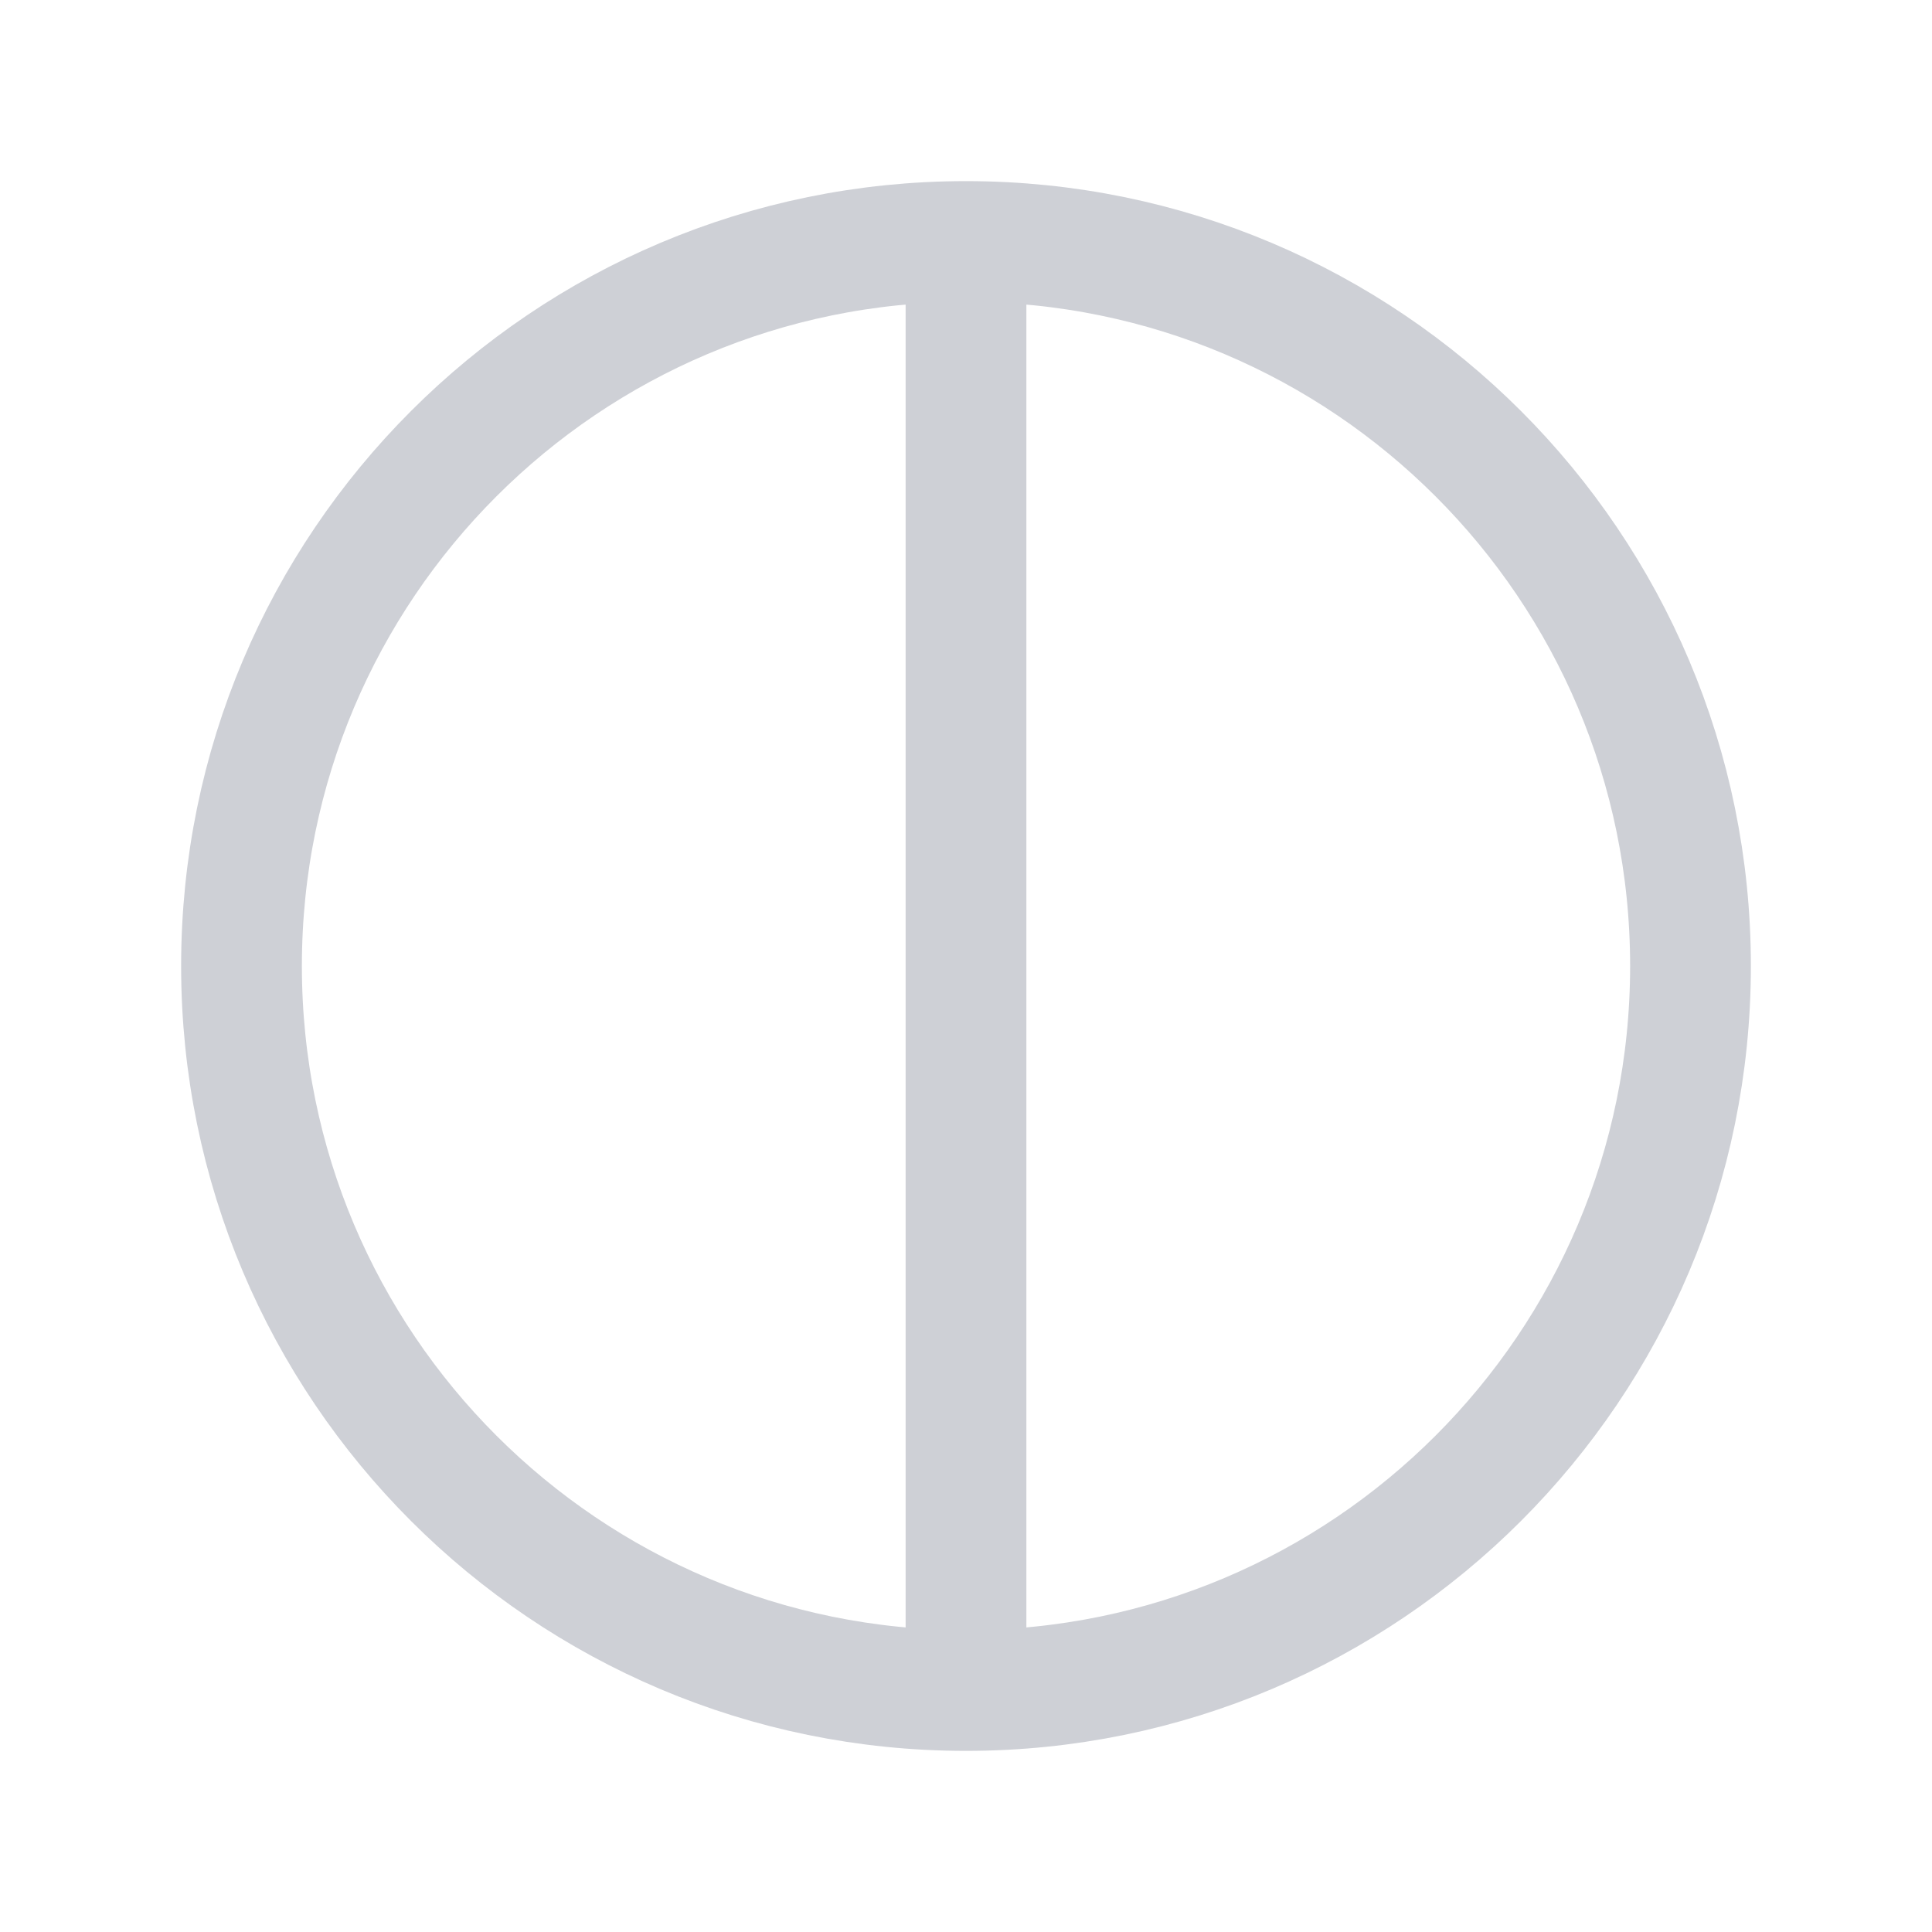
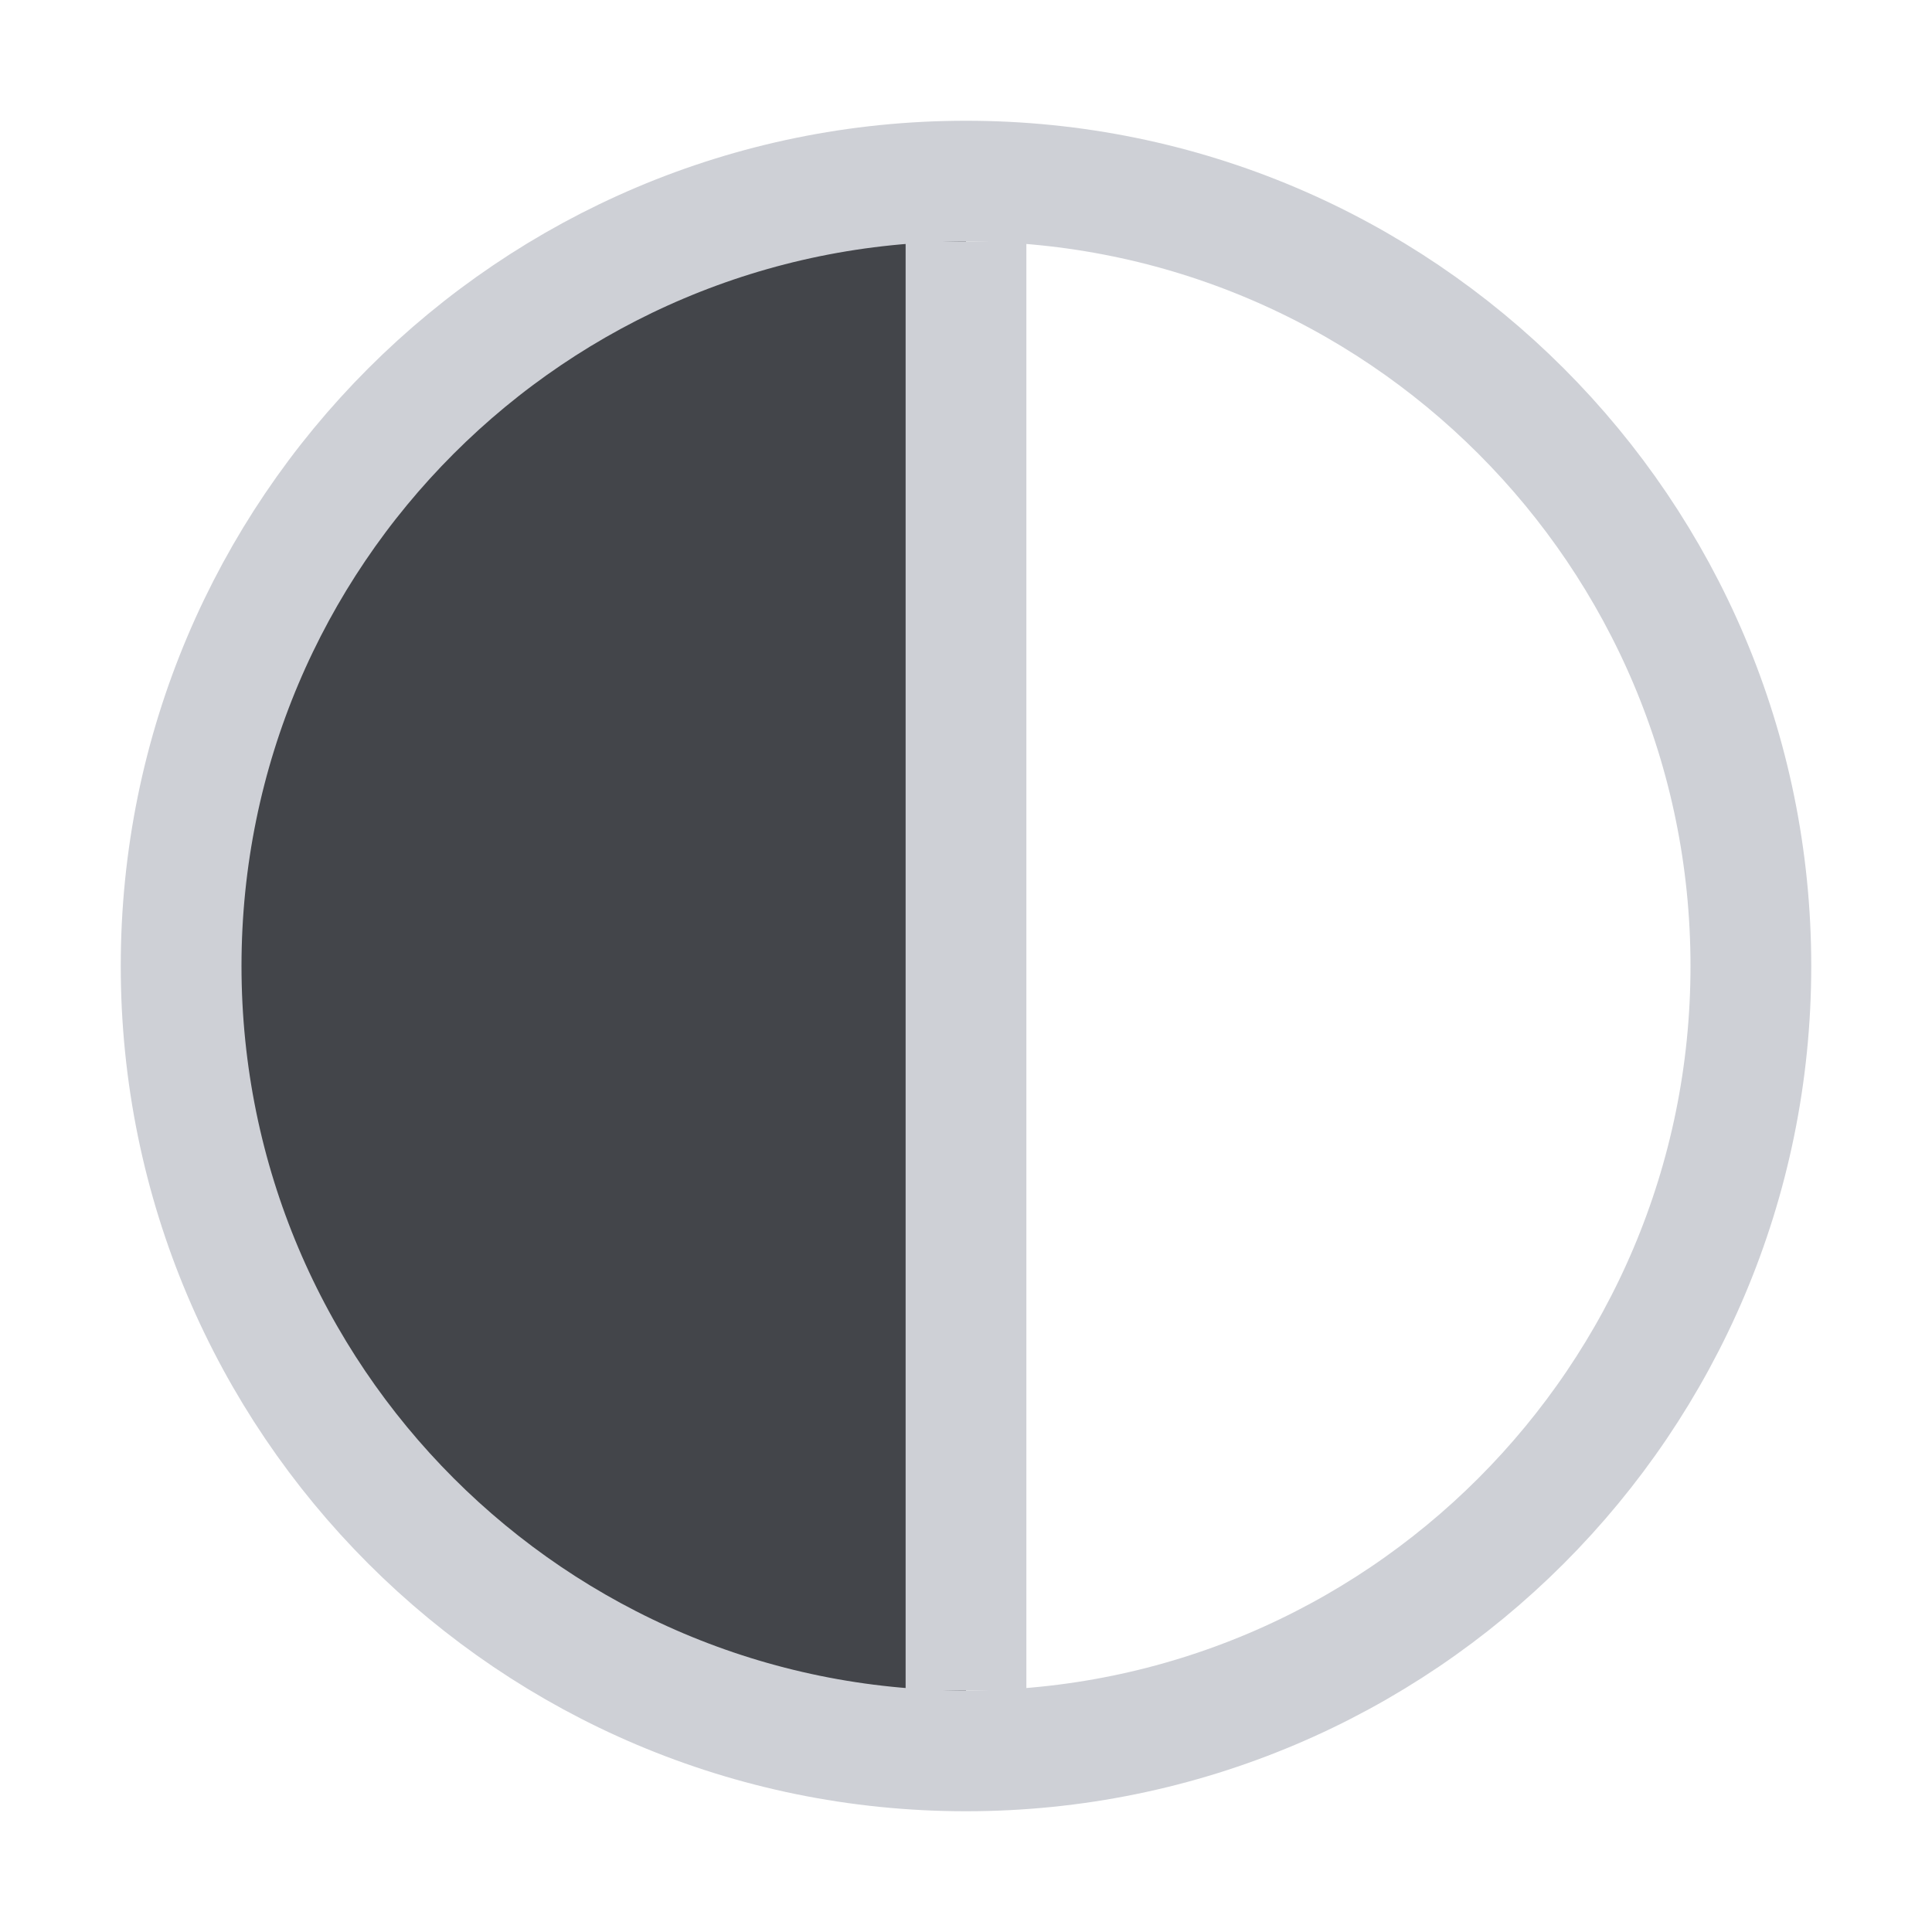
<svg xmlns="http://www.w3.org/2000/svg" width="16" height="16" viewBox="0 0 16 16" fill="none">
+   <path d="M1.5 8C1.5 11.59 4.41 14.5 8 14.5V1.5C4.41 1.5 1.5 4.41 1.5 8Z" fill="#43454A" />
  <path d="M8 2V14" stroke="#CED0D6" />
-   <circle cx="8" cy="8" r="6" stroke="#CED0D6" />
+   <circle cx="8" cy="8" r="6.5" stroke="#CED0D6" />
</svg>
